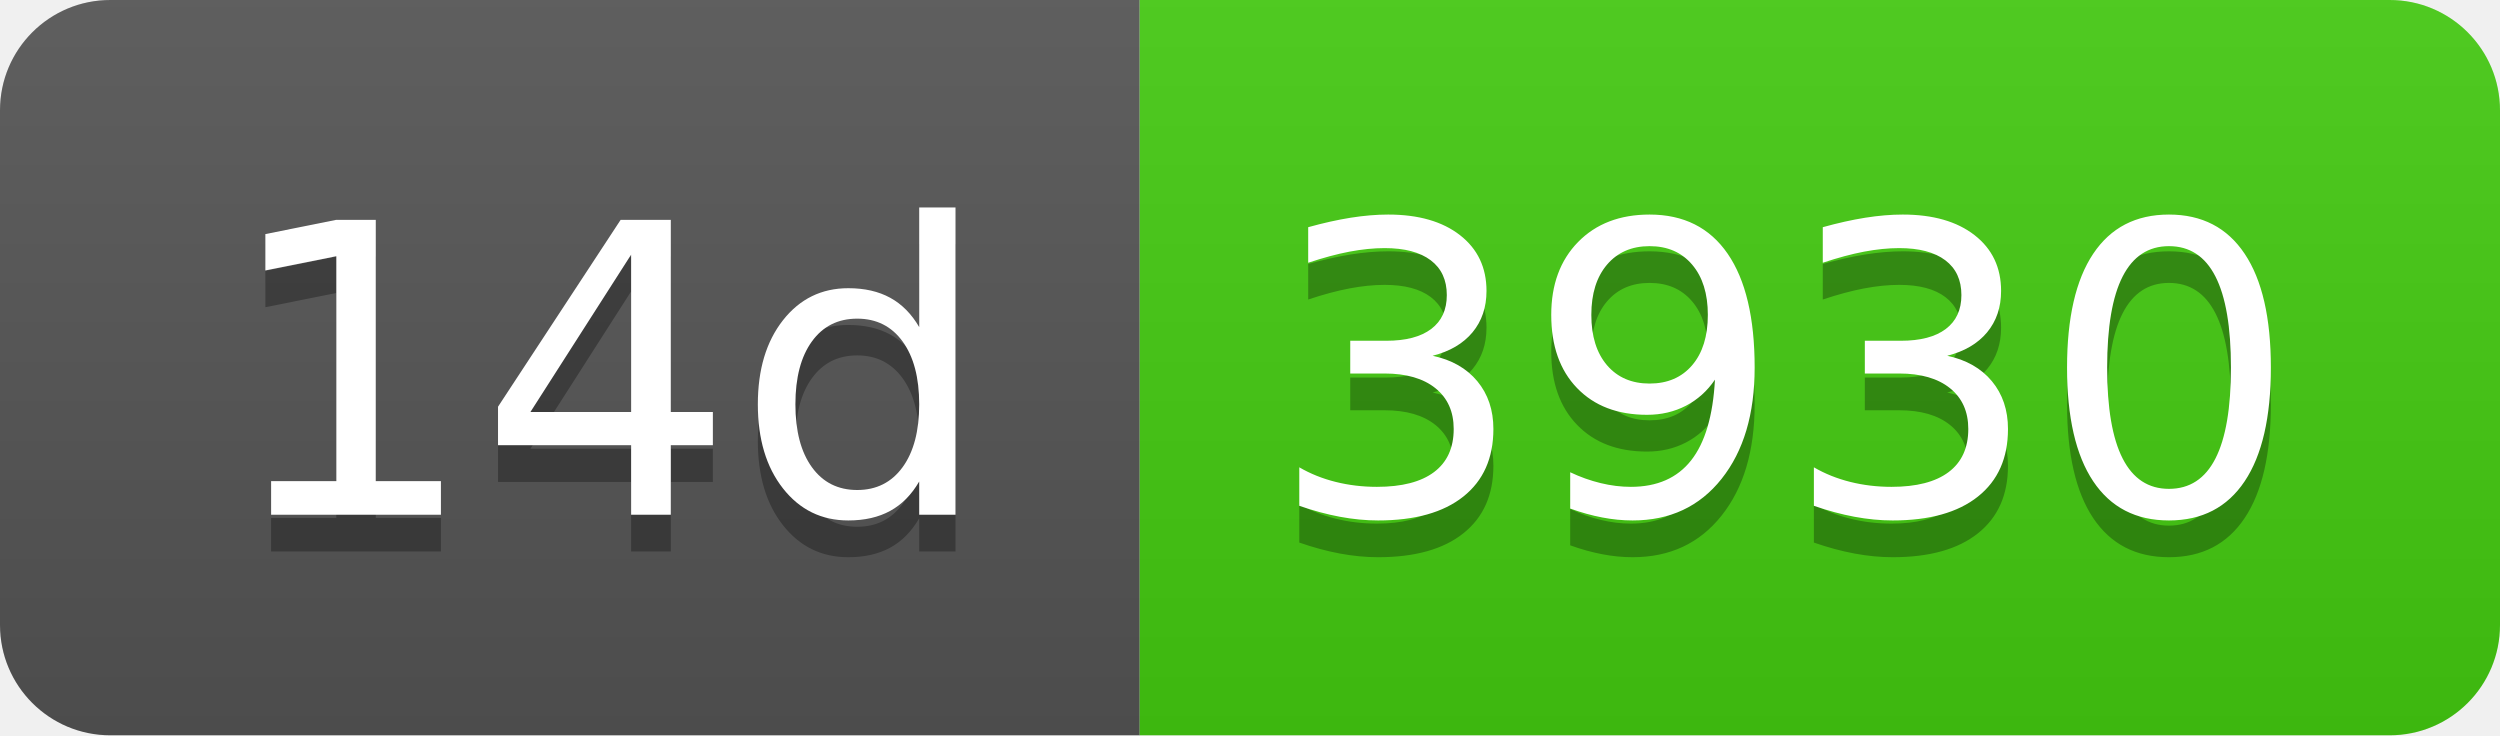
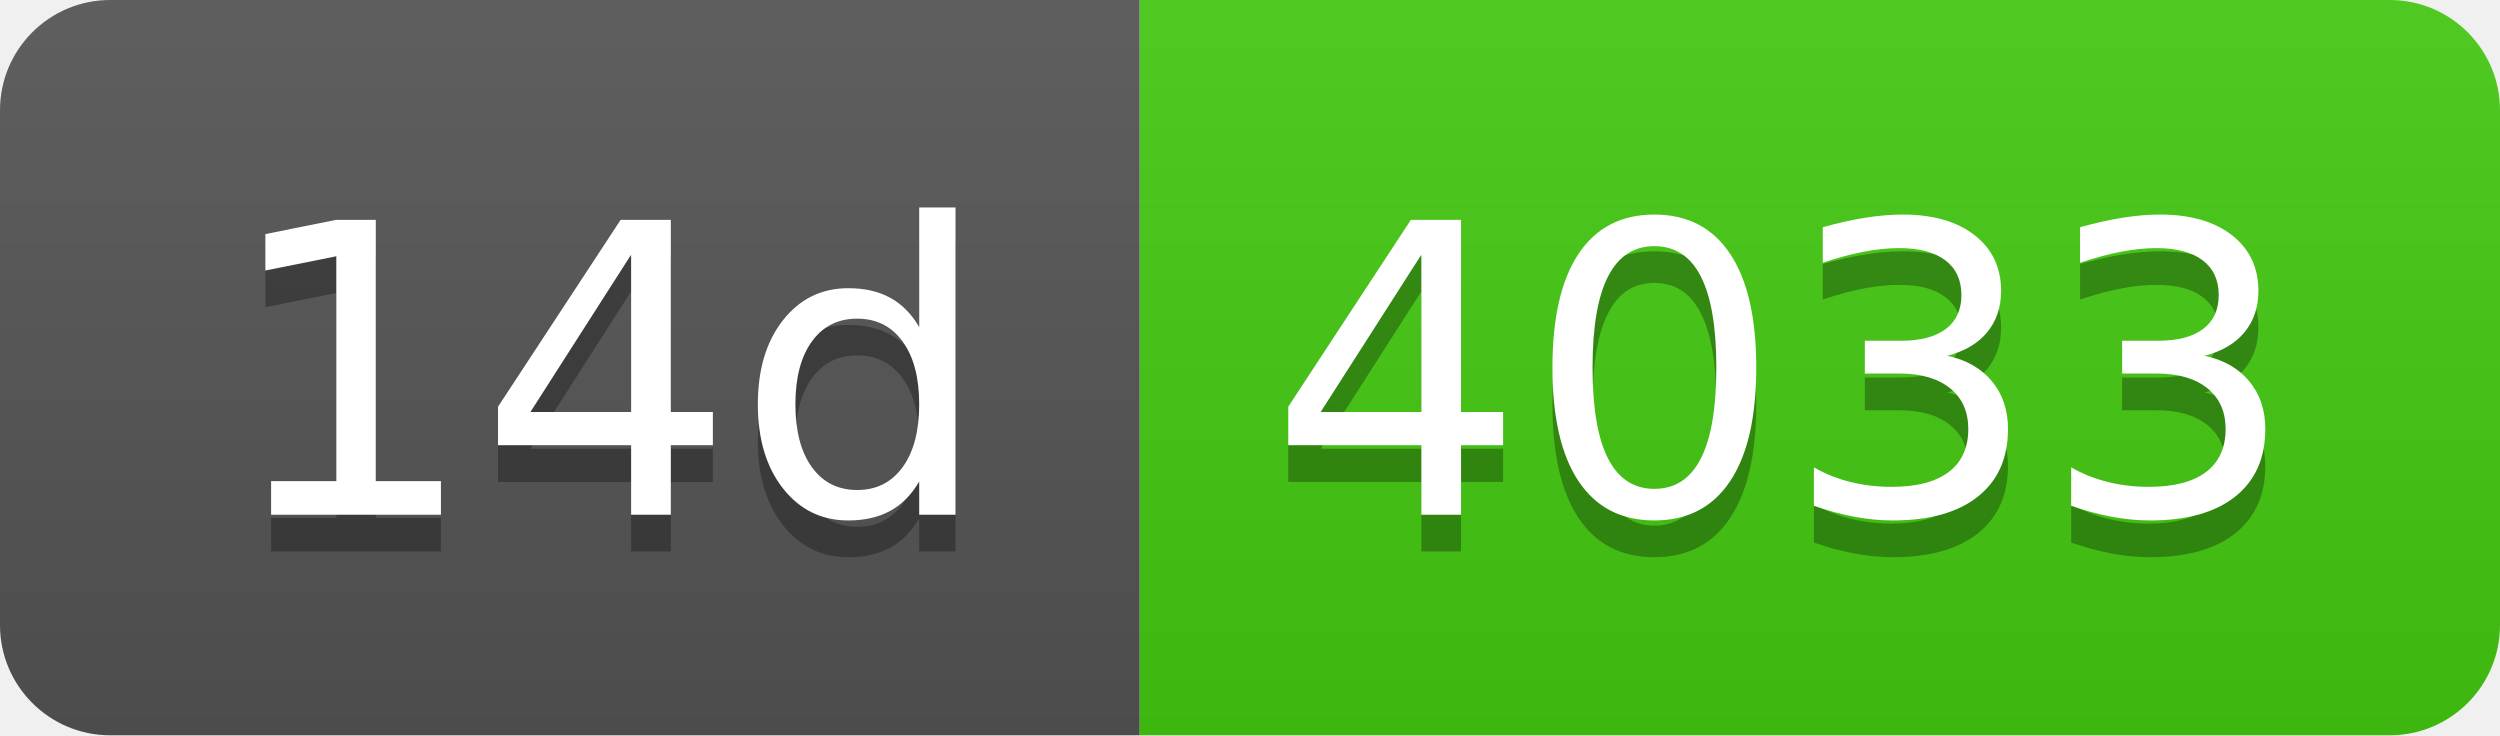
- <svg xmlns="http://www.w3.org/2000/svg" width="68" height="20" role="img" aria-label="14d: 3930">
+ <svg xmlns="http://www.w3.org/2000/svg" width="68" height="20" role="img" aria-label="14d: 4033">
  <linearGradient id="s" x2="0" y2="100%">
    <stop offset="0" stop-color="#bbb" stop-opacity=".1" />
    <stop offset="1" stop-opacity=".1" />
  </linearGradient>
  <clipPath id="r">
    <rect width="68" height="20" rx="3" fill="#fff" />
  </clipPath>
  <g clip-path="url(#r)">
    <rect width="31" height="20" fill="#555" />
    <rect x="31" width="37" height="20" fill="#4c1" />
    <rect width="68" height="20" fill="url(#s)" />
  </g>
  <g fill="#fff" text-anchor="middle" font-family="Verdana,Geneva,DejaVu Sans,sans-serif" text-rendering="geometricPrecision" font-size="110">
    <text aria-hidden="true" x="165" y="150" fill="#010101" fill-opacity=".3" transform="scale(.1)" textLength="210">14d</text>
    <text x="165" y="140" transform="scale(.1)" fill="#fff" textLength="210">14d</text>
-     <text aria-hidden="true" x="485" y="150" fill="#010101" fill-opacity=".3" transform="scale(.1)" textLength="270">3930</text>
-     <text x="485" y="140" transform="scale(.1)" fill="#fff" textLength="270">3930</text>
+     <text aria-hidden="true" x="485" y="150" fill="#010101" fill-opacity=".3" transform="scale(.1)" textLength="270">4033</text>
+     <text x="485" y="140" transform="scale(.1)" fill="#fff" textLength="270">4033</text>
  </g>
</svg>
